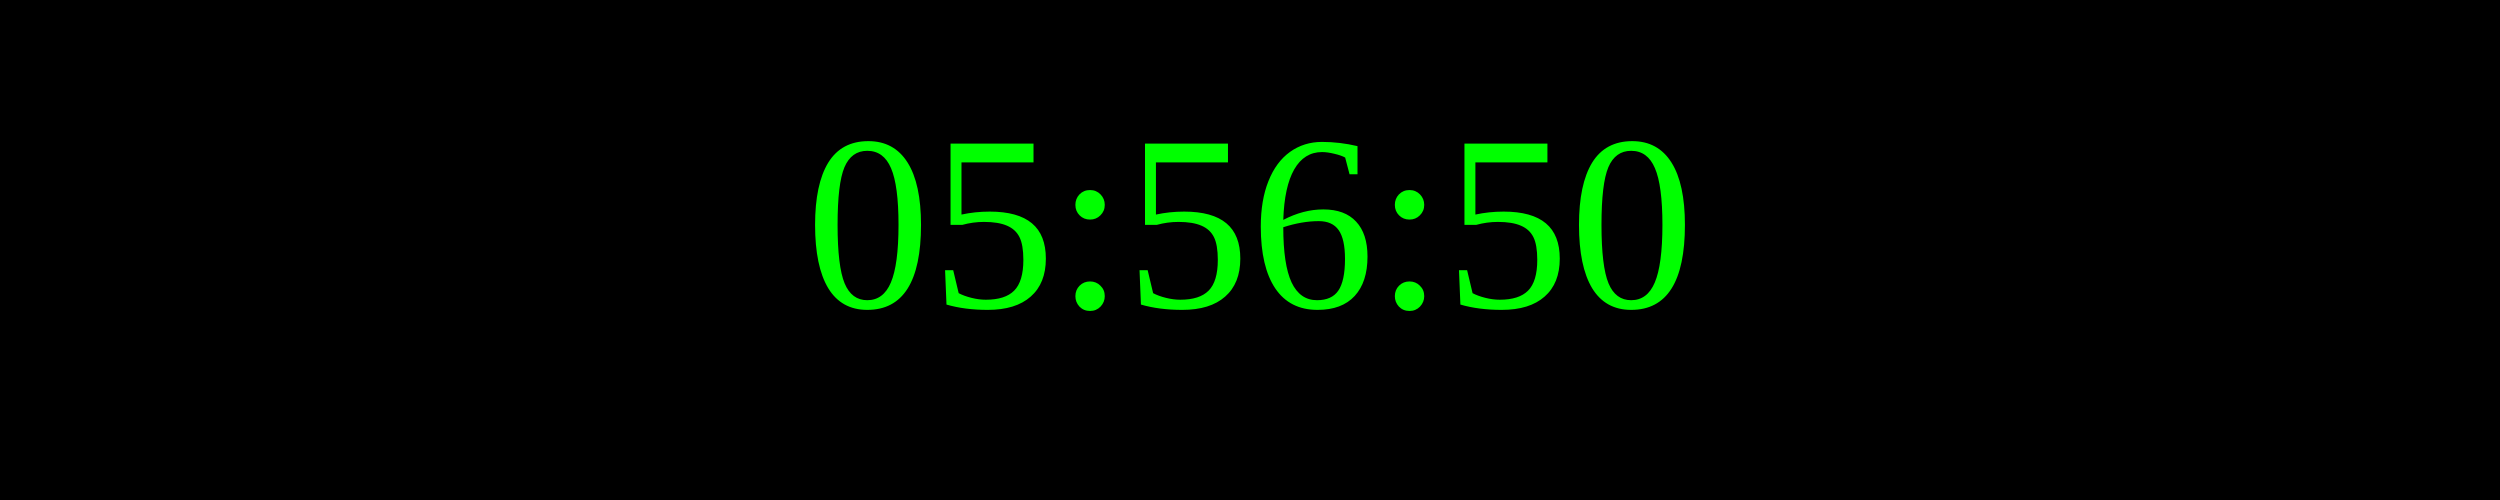
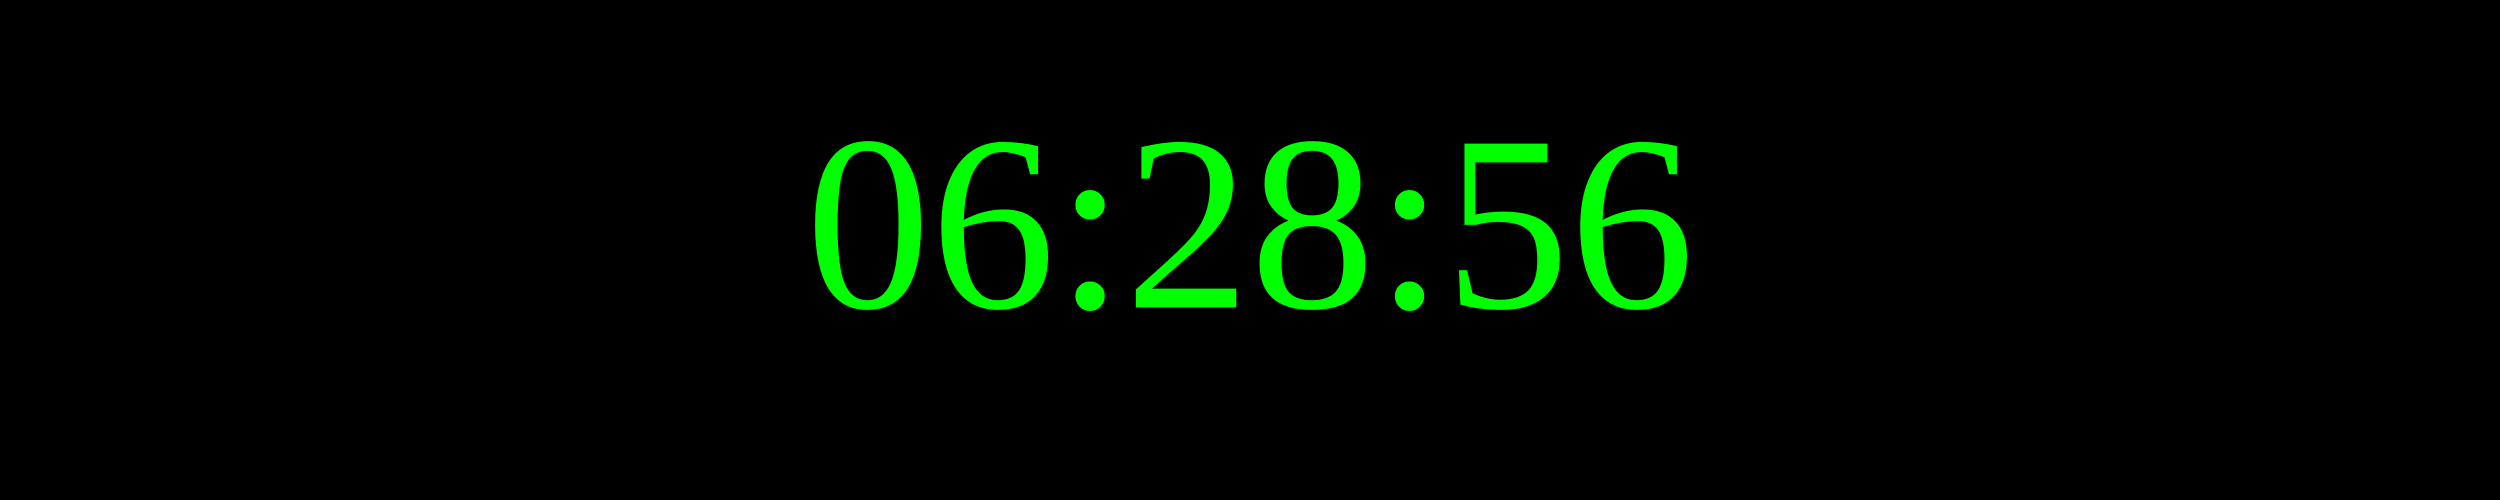
<svg xmlns="http://www.w3.org/2000/svg" width="250" height="50">
  <rect width="100%" height="100%" fill="black" />
  <text x="50%" y="50%" font-size="25" fill="lime" text-anchor="middle" dominant-baseline="middle">
- 05:56:50
+ 06:28:56
</text>
</svg>
